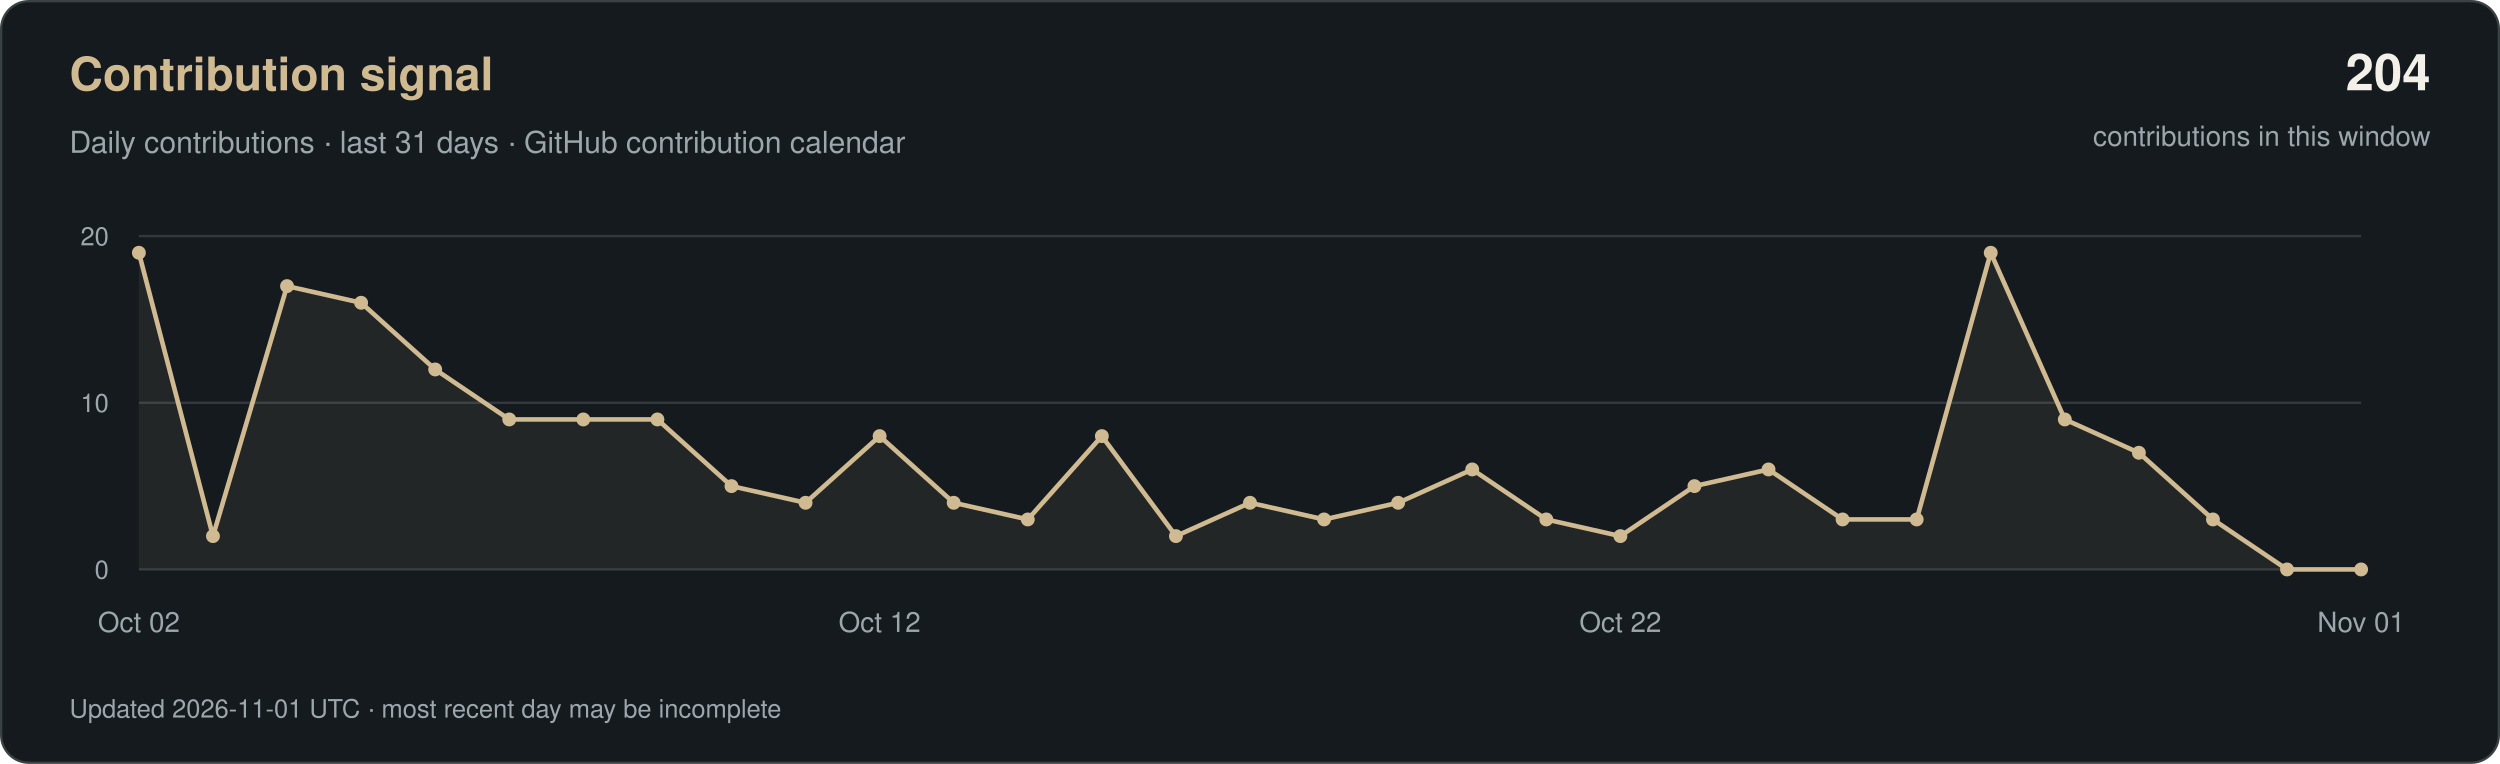
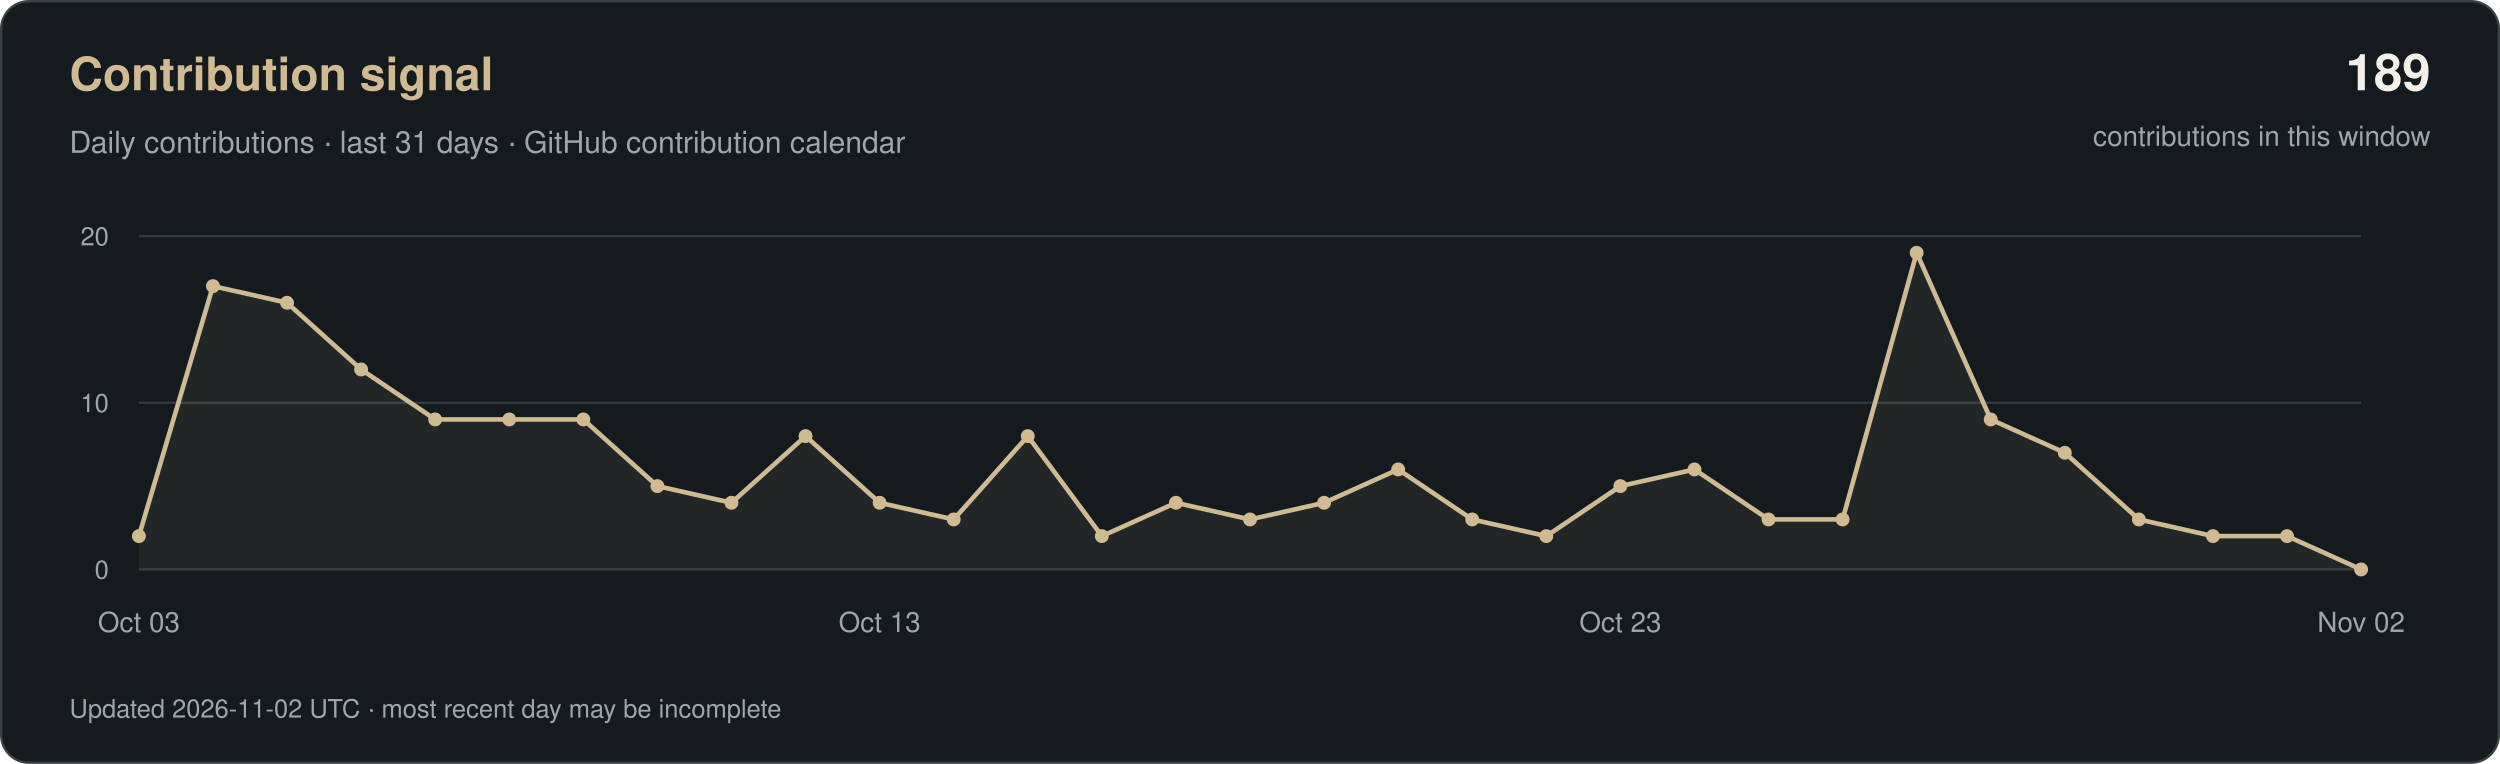
<svg xmlns="http://www.w3.org/2000/svg" width="1080" height="330" viewBox="0 0 1080 330" role="img" aria-labelledby="title desc">
  <rect x="0.5" y="0.5" width="1079" height="329" rx="12" fill="#151A1E" stroke="#3A4143" />
  <g font-family="-apple-system, BlinkMacSystemFont, 'Segoe UI', Helvetica, Arial, sans-serif">
    <text x="30" y="39" fill="#D0BA91" font-size="20" font-weight="600">Contribution signal</text>
    <text x="30" y="66" fill="#9CA7AC" font-size="13">Daily contributions · last 31 days · GitHub contribution calendar</text>
-     <text x="1050" y="39" text-anchor="end" fill="#F2F0E9" font-size="22" font-weight="600">204</text>
+     <text x="1050" y="39" text-anchor="end" fill="#F2F0E9" font-size="22" font-weight="600">189</text>
    <text x="1050" y="63" text-anchor="end" fill="#9CA7AC" font-size="12">contributions in this window</text>
    <path d="M60 246H1020" stroke="#333A3E" />
    <text x="47" y="250" text-anchor="end" fill="#9CA7AC" font-size="11">0</text>
    <path d="M60 174.0H1020" stroke="#333A3E" />
    <text x="47" y="178.0" text-anchor="end" fill="#9CA7AC" font-size="11">10</text>
    <path d="M60 102H1020" stroke="#333A3E" />
    <text x="47" y="106" text-anchor="end" fill="#9CA7AC" font-size="11">20</text>
-     <polygon points="60,246 60.0,109.2 92.0,231.6 124.0,123.6 156.0,130.8 188.0,159.6 220.0,181.2 252.0,181.2 284.0,181.2 316.0,210.0 348.0,217.2 380.0,188.4 412.0,217.2 444.0,224.4 476.0,188.4 508.0,231.6 540.0,217.2 572.0,224.4 604.0,217.2 636.0,202.8 668.0,224.4 700.0,231.6 732.0,210.0 764.0,202.8 796.0,224.4 828.0,224.4 860.0,109.2 892.0,181.2 924.0,195.6 956.0,224.4 988.0,246.0 1020.0,246.0 1020,246" fill="#D0BA91" fill-opacity="0.08" />
-     <polyline points="60.0,109.2 92.0,231.6 124.0,123.6 156.0,130.8 188.0,159.6 220.0,181.2 252.0,181.2 284.0,181.2 316.0,210.0 348.0,217.2 380.0,188.4 412.0,217.2 444.0,224.4 476.0,188.4 508.0,231.6 540.0,217.2 572.0,224.4 604.0,217.2 636.0,202.8 668.0,224.4 700.0,231.6 732.0,210.0 764.0,202.8 796.0,224.4 828.0,224.4 860.0,109.2 892.0,181.2 924.0,195.6 956.0,224.4 988.0,246.0 1020.0,246.0" fill="none" stroke="#D0BA91" stroke-width="2" stroke-linejoin="round" />
-     <circle cx="60.0" cy="109.2" r="3" fill="#D0BA91" />
-     <circle cx="92.0" cy="231.6" r="3" fill="#D0BA91" />
-     <circle cx="124.0" cy="123.6" r="3" fill="#D0BA91" />
-     <circle cx="156.0" cy="130.8" r="3" fill="#D0BA91" />
-     <circle cx="188.0" cy="159.6" r="3" fill="#D0BA91" />
+     <polygon points="60,246 60.0,231.6 92.0,123.6 124.0,130.8 156.0,159.6 188.0,181.2 220.0,181.2 252.0,181.2 284.0,210.0 316.0,217.2 348.0,188.4 380.0,217.2 412.0,224.4 444.0,188.4 476.0,231.6 508.0,217.2 540.0,224.4 572.0,217.2 604.0,202.8 636.0,224.4 668.0,231.6 700.0,210.0 732.0,202.8 764.0,224.4 796.0,224.4 828.0,109.2 860.0,181.2 892.0,195.6 924.0,224.4 956.0,231.6 988.0,231.6 1020.0,246.0 1020,246" fill="#D0BA91" fill-opacity="0.08" />
+     <polyline points="60.0,231.6 92.0,123.6 124.0,130.8 156.0,159.6 188.0,181.2 220.0,181.2 252.0,181.2 284.0,210.0 316.0,217.2 348.0,188.4 380.0,217.2 412.0,224.4 444.0,188.4 476.0,231.6 508.0,217.2 540.0,224.4 572.0,217.2 604.0,202.8 636.0,224.4 668.0,231.6 700.0,210.0 732.0,202.8 764.0,224.4 796.0,224.4 828.0,109.2 860.0,181.2 892.0,195.6 924.0,224.4 956.0,231.6 988.0,231.6 1020.0,246.0" fill="none" stroke="#D0BA91" stroke-width="2" stroke-linejoin="round" />
+     <circle cx="60.0" cy="231.6" r="3" fill="#D0BA91" />
+     <circle cx="92.0" cy="123.6" r="3" fill="#D0BA91" />
+     <circle cx="124.0" cy="130.8" r="3" fill="#D0BA91" />
+     <circle cx="156.0" cy="159.6" r="3" fill="#D0BA91" />
+     <circle cx="188.0" cy="181.2" r="3" fill="#D0BA91" />
    <circle cx="220.0" cy="181.2" r="3" fill="#D0BA91" />
    <circle cx="252.0" cy="181.2" r="3" fill="#D0BA91" />
-     <circle cx="284.0" cy="181.2" r="3" fill="#D0BA91" />
-     <circle cx="316.0" cy="210.0" r="3" fill="#D0BA91" />
-     <circle cx="348.0" cy="217.2" r="3" fill="#D0BA91" />
-     <circle cx="380.0" cy="188.4" r="3" fill="#D0BA91" />
-     <circle cx="412.0" cy="217.2" r="3" fill="#D0BA91" />
-     <circle cx="444.0" cy="224.4" r="3" fill="#D0BA91" />
-     <circle cx="476.0" cy="188.4" r="3" fill="#D0BA91" />
-     <circle cx="508.0" cy="231.6" r="3" fill="#D0BA91" />
-     <circle cx="540.0" cy="217.2" r="3" fill="#D0BA91" />
-     <circle cx="572.0" cy="224.4" r="3" fill="#D0BA91" />
-     <circle cx="604.0" cy="217.2" r="3" fill="#D0BA91" />
-     <circle cx="636.0" cy="202.8" r="3" fill="#D0BA91" />
-     <circle cx="668.0" cy="224.4" r="3" fill="#D0BA91" />
-     <circle cx="700.0" cy="231.6" r="3" fill="#D0BA91" />
-     <circle cx="732.0" cy="210.0" r="3" fill="#D0BA91" />
-     <circle cx="764.0" cy="202.8" r="3" fill="#D0BA91" />
+     <circle cx="284.0" cy="210.0" r="3" fill="#D0BA91" />
+     <circle cx="316.0" cy="217.2" r="3" fill="#D0BA91" />
+     <circle cx="348.0" cy="188.4" r="3" fill="#D0BA91" />
+     <circle cx="380.0" cy="217.2" r="3" fill="#D0BA91" />
+     <circle cx="412.0" cy="224.4" r="3" fill="#D0BA91" />
+     <circle cx="444.0" cy="188.4" r="3" fill="#D0BA91" />
+     <circle cx="476.0" cy="231.6" r="3" fill="#D0BA91" />
+     <circle cx="508.0" cy="217.2" r="3" fill="#D0BA91" />
+     <circle cx="540.0" cy="224.4" r="3" fill="#D0BA91" />
+     <circle cx="572.0" cy="217.2" r="3" fill="#D0BA91" />
+     <circle cx="604.0" cy="202.8" r="3" fill="#D0BA91" />
+     <circle cx="636.0" cy="224.4" r="3" fill="#D0BA91" />
+     <circle cx="668.0" cy="231.6" r="3" fill="#D0BA91" />
+     <circle cx="700.0" cy="210.0" r="3" fill="#D0BA91" />
+     <circle cx="732.0" cy="202.8" r="3" fill="#D0BA91" />
+     <circle cx="764.0" cy="224.4" r="3" fill="#D0BA91" />
    <circle cx="796.0" cy="224.4" r="3" fill="#D0BA91" />
-     <circle cx="828.0" cy="224.4" r="3" fill="#D0BA91" />
-     <circle cx="860.0" cy="109.2" r="3" fill="#D0BA91" />
-     <circle cx="892.0" cy="181.2" r="3" fill="#D0BA91" />
-     <circle cx="924.0" cy="195.6" r="3" fill="#D0BA91" />
-     <circle cx="956.0" cy="224.4" r="3" fill="#D0BA91" />
-     <circle cx="988.0" cy="246.0" r="3" fill="#D0BA91" />
+     <circle cx="828.0" cy="109.2" r="3" fill="#D0BA91" />
+     <circle cx="860.0" cy="181.2" r="3" fill="#D0BA91" />
+     <circle cx="892.0" cy="195.6" r="3" fill="#D0BA91" />
+     <circle cx="924.0" cy="224.4" r="3" fill="#D0BA91" />
+     <circle cx="956.0" cy="231.6" r="3" fill="#D0BA91" />
+     <circle cx="988.0" cy="231.6" r="3" fill="#D0BA91" />
    <circle cx="1020.0" cy="246.0" r="3" fill="#D0BA91" />
-     <text x="60.0" y="273" text-anchor="middle" fill="#9CA7AC" font-size="12">Oct 02</text>
-     <text x="380.0" y="273" text-anchor="middle" fill="#9CA7AC" font-size="12">Oct 12</text>
-     <text x="700.0" y="273" text-anchor="middle" fill="#9CA7AC" font-size="12">Oct 22</text>
-     <text x="1020.0" y="273" text-anchor="middle" fill="#9CA7AC" font-size="12">Nov 01</text>
-     <text x="30" y="310" fill="#9CA7AC" font-size="11">Updated 2026-11-01 UTC · most recent day may be incomplete</text>
+     <text x="60.0" y="273" text-anchor="middle" fill="#9CA7AC" font-size="12">Oct 03</text>
+     <text x="380.0" y="273" text-anchor="middle" fill="#9CA7AC" font-size="12">Oct 13</text>
+     <text x="700.0" y="273" text-anchor="middle" fill="#9CA7AC" font-size="12">Oct 23</text>
+     <text x="1020.0" y="273" text-anchor="middle" fill="#9CA7AC" font-size="12">Nov 02</text>
+     <text x="30" y="310" fill="#9CA7AC" font-size="11">Updated 2026-11-02 UTC · most recent day may be incomplete</text>
  </g>
</svg>
